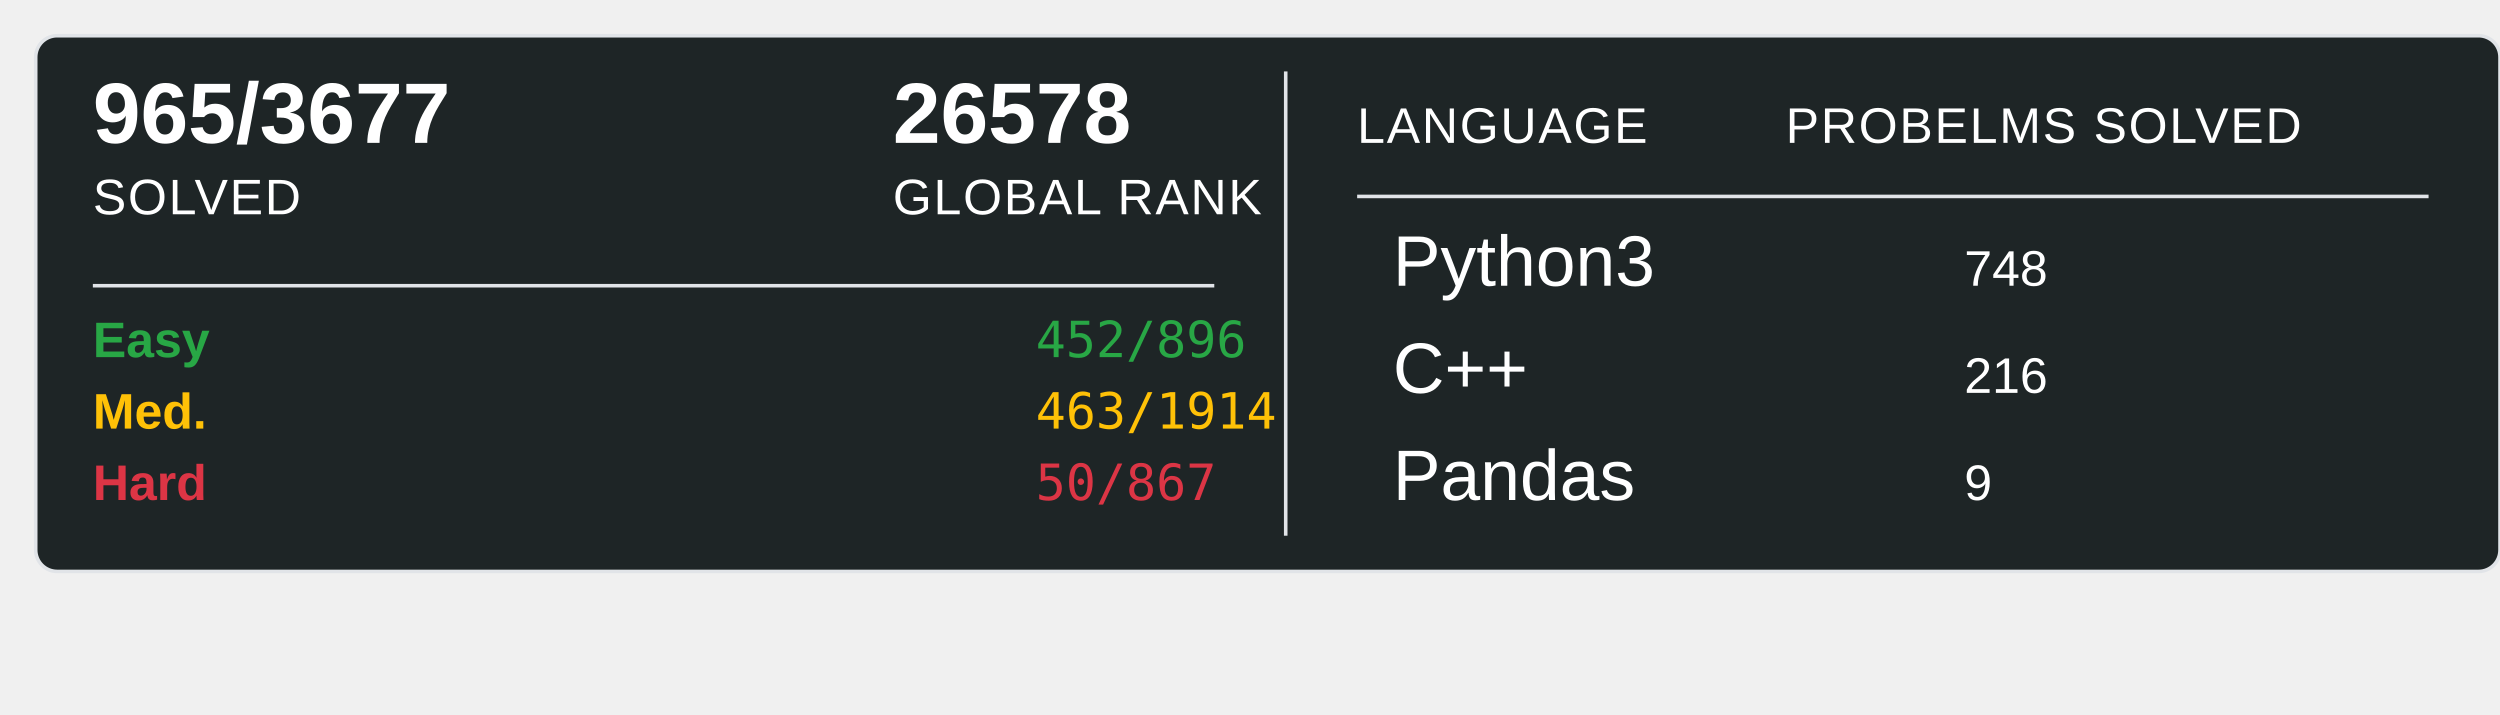
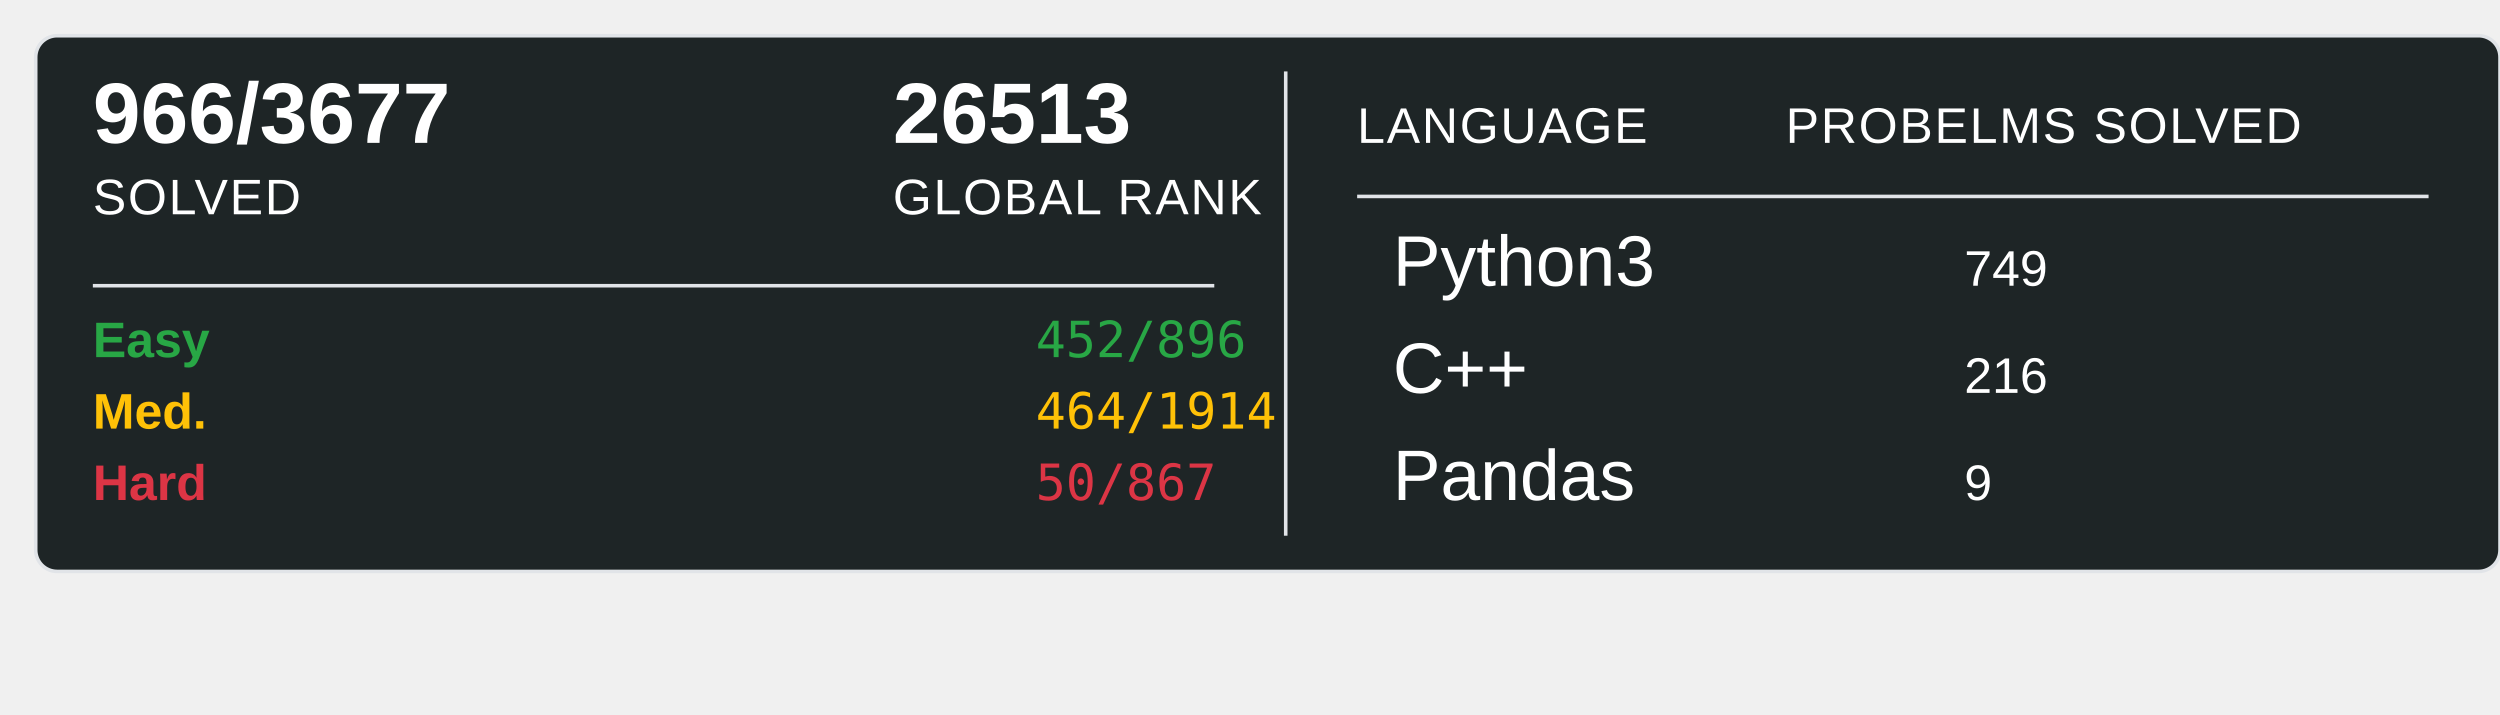
<svg xmlns="http://www.w3.org/2000/svg" width="700" height="200">
  <rect x="10" y="10" width="690" height="150" rx="6" ry="6" fill="#1E2526" stroke="#e1e4e8" stroke-width="1" />
-   <text x="26" y="40" font-family="Arial, sans-serif" font-size="24" font-weight="600" fill="#ffffff">965/3677</text>
+   <text x="26" y="40" font-family="Arial, sans-serif" font-size="24" font-weight="600" fill="#ffffff">966/3677</text>
  <text x="26" y="60" font-family="Arial, sans-serif" font-size="14" fill="#ffffff" text-transform="uppercase" letter-spacing="0.5">SOLVED</text>
-   <text x="250" y="40" font-family="Arial, sans-serif" font-size="24" font-weight="600" fill="#ffffff">26578</text>
+   <text x="250" y="40" font-family="Arial, sans-serif" font-size="24" font-weight="600" fill="#ffffff">26513</text>
  <text x="250" y="60" font-family="Arial, sans-serif" font-size="14" fill="#ffffff" text-transform="uppercase" letter-spacing="0.5">GLOBAL RANK</text>
  <line x1="26" y1="80" x2="340" y2="80" stroke="#e1e4e8" stroke-width="1" />
  <text x="26" y="100" font-family="Arial, sans-serif" font-size="14" font-weight="600" fill="#28a745">Easy</text>
  <text x="290" y="100" font-family="monospace" font-size="14" fill="#28a745">452/896</text>
  <text x="26" y="120" font-family="Arial, sans-serif" font-size="14" font-weight="600" fill="#ffc107">Med.</text>
-   <text x="290" y="120" font-family="monospace" font-size="14" fill="#ffc107">463/1914</text>
+   <text x="290" y="120" font-family="monospace" font-size="14" fill="#ffc107">464/1914</text>
  <text x="26" y="140" font-family="Arial, sans-serif" font-size="14" font-weight="600" fill="#dc3545">Hard</text>
  <text x="290" y="140" font-family="monospace" font-size="14" fill="#dc3545">50/867</text>
  <line x1="360" y1="20" x2="360" y2="150" stroke="#e1e4e8" stroke-width="1" />
  <text x="380" y="40" font-family="Arial, sans-serif" font-size="14" fill="#ffffff" text-transform="uppercase" letter-spacing="0.5">LANGUAGE</text>
  <line x1="380" y1="55" x2="680" y2="55" stroke="#e1e4e8" stroke-width="1" />
  <text x="500" y="40" font-family="Arial, sans-serif" font-size="14" fill="#ffffff" text-transform="uppercase" letter-spacing="0.5">PROBELMS SOLVED</text>
  <text x="390" y="80" font-family="Arial, sans-serif" font-size="20" fill="#ffffff">Python3</text>
-   <text x="550" y="80" font-family="Arial, sans-serif" font-size="14" fill="#ffffff">748</text>
+   <text x="550" y="80" font-family="Arial, sans-serif" font-size="14" fill="#ffffff">749</text>
  <text x="390" y="110" font-family="Arial, sans-serif" font-size="20" fill="#ffffff">C++</text>
  <text x="550" y="110" font-family="Arial, sans-serif" font-size="14" fill="#ffffff">216</text>
  <text x="390" y="140" font-family="Arial, sans-serif" font-size="20" fill="#ffffff">Pandas</text>
  <text x="550" y="140" font-family="Arial, sans-serif" font-size="14" fill="#ffffff">9</text>
</svg>
